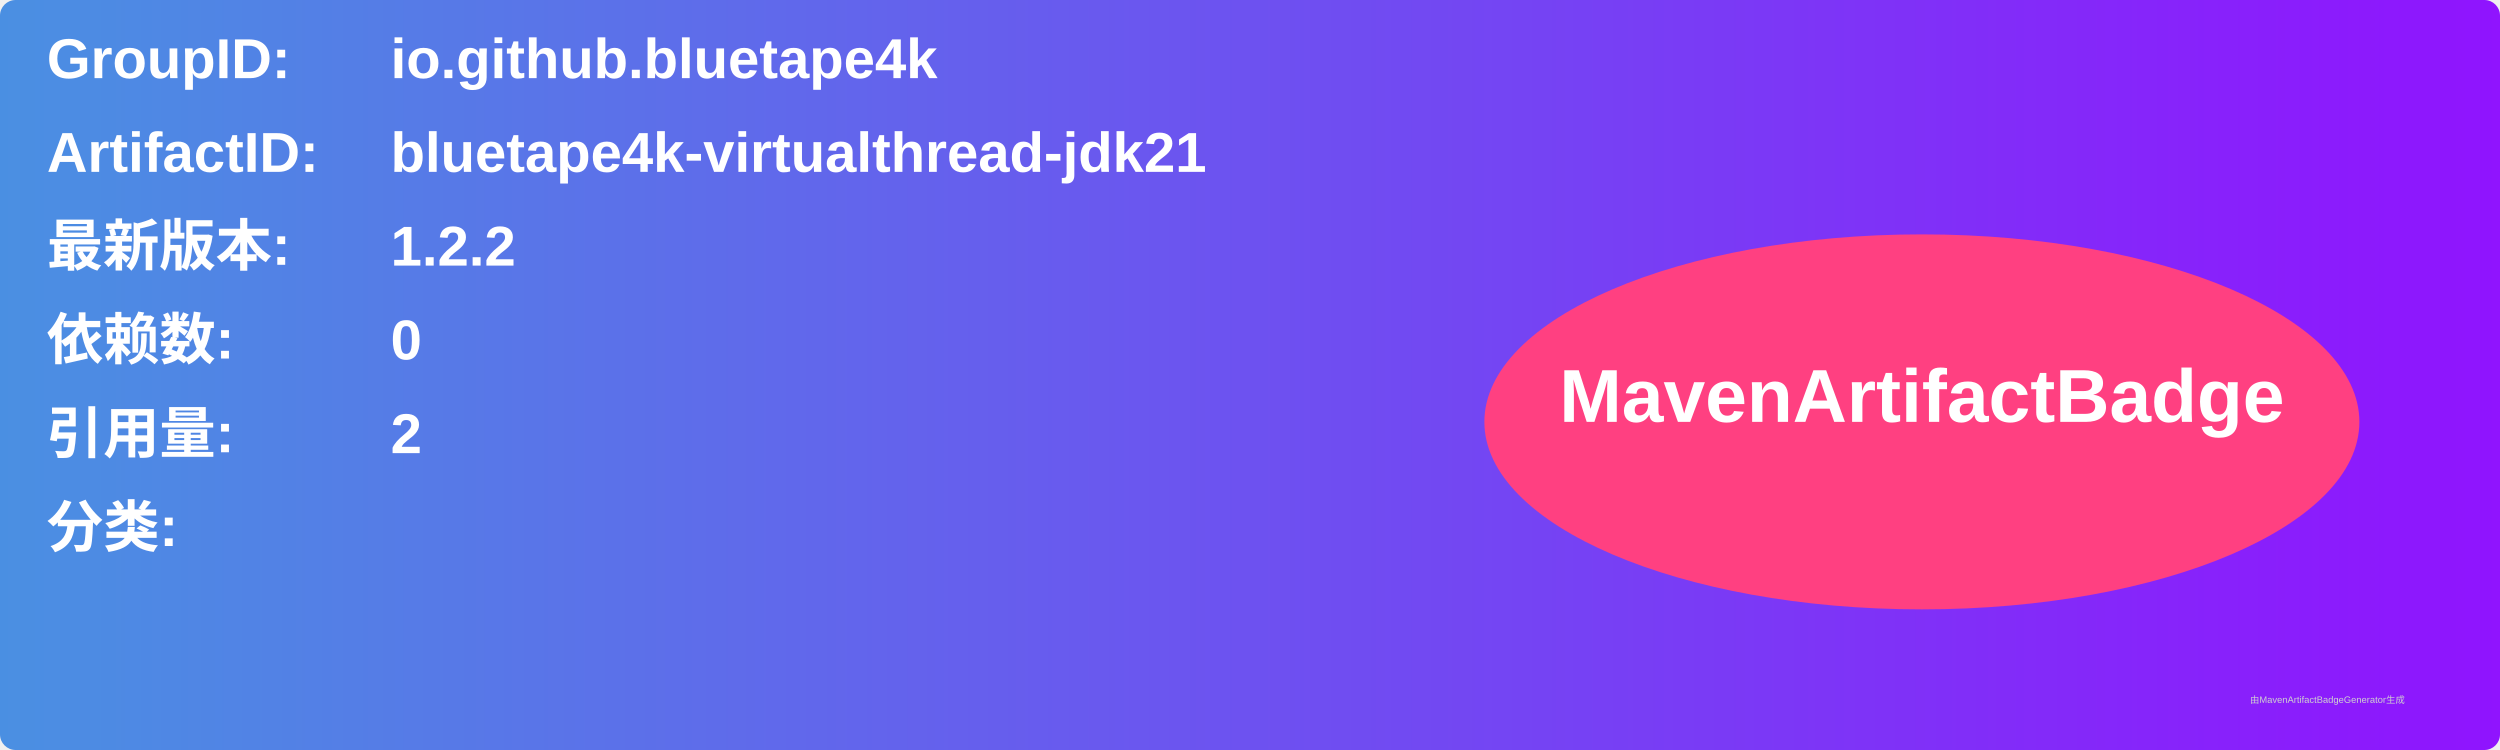
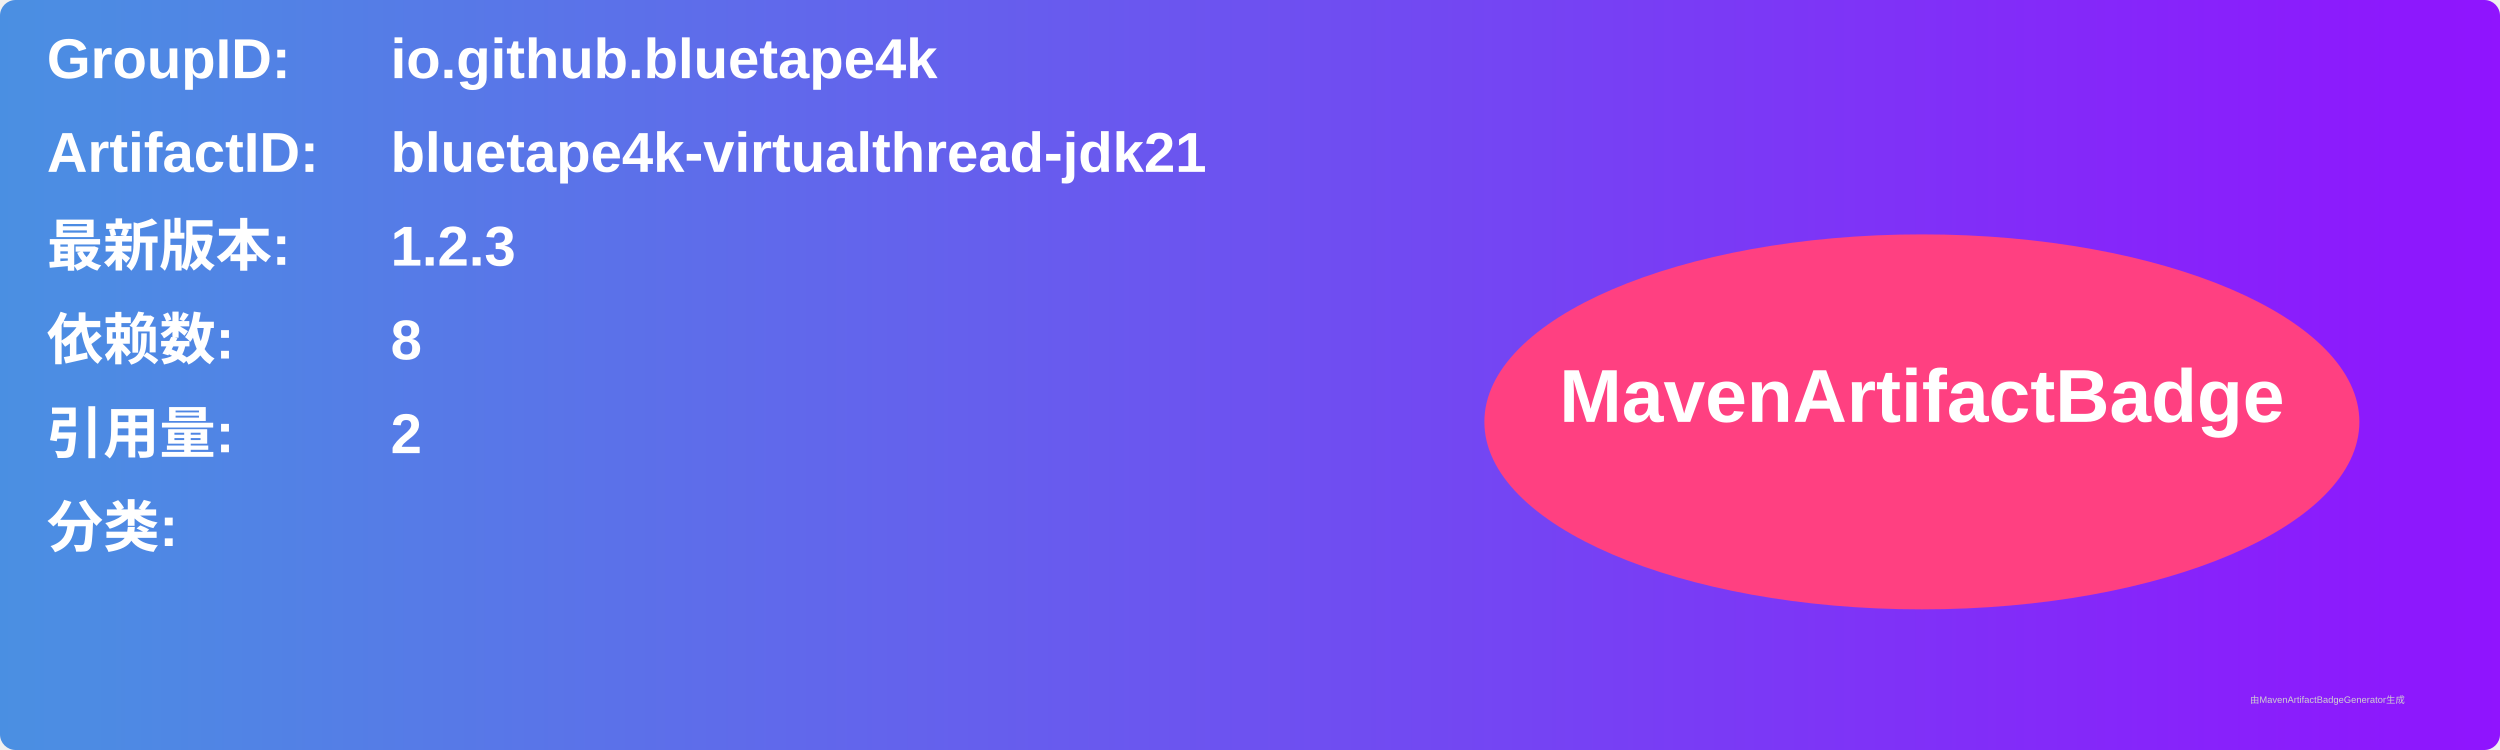
<svg xmlns="http://www.w3.org/2000/svg" width="800" height="240" viewBox="0 0 800 240">
  <linearGradient id="grad" x1="0%" y1="0%" x2="100%" y2="0%">
    <stop offset="0%" stop-color="#4a90e2" />
    <stop offset="100%" stop-color="#9013fe" />
  </linearGradient>
  <rect width="100%" height="100%" rx="5" ry="5" fill="url(#grad)" />
  <g transform="translate(15, 15)">
    <text x="0" y="10" font-family="Arial" font-size="18" fill="white" font-weight="bold" width="260">GroupID:</text>
    <text x="110" y="10" font-family="Arial" font-size="18" fill="white" font-weight="bold" width="460">io.github.bluetape4k</text>
    <text x="0" y="40" font-family="Arial" font-size="18" fill="white" font-weight="bold" width="260">ArtifactID:</text>
    <text x="110" y="40" font-family="Arial" font-size="18" fill="white" font-weight="bold" width="460">bluetape4k-virtualthread-jdk21</text>
    <text x="0" y="70" font-family="Arial" font-size="18" fill="white" font-weight="bold">最新版本:</text>
    <text x="110" y="70" font-family="Arial" font-size="18" fill="white" font-weight="bold">
-       <tspan font-weight="bold">1.2.2</tspan>
+       <tspan font-weight="bold">1.2.3</tspan>
    </text>
    <text x="0" y="100" font-family="Arial" font-size="18" fill="white" font-weight="bold">依赖数: </text>
    <text x="110" y="100" font-family="Arial" font-size="18" fill="white">
-       <tspan font-weight="bold">0</tspan>
+       <tspan font-weight="bold">8</tspan>
    </text>
    <text x="0" y="130" font-family="Arial" font-size="18" fill="white" font-weight="bold">引用量: </text>
    <text x="110" y="130" font-family="Arial" font-size="18" fill="white">
      <tspan font-weight="bold">2</tspan>
    </text>
    <text x="0" y="160" font-family="Arial" font-size="18" fill="white" font-weight="bold">分类:</text>
    <text x="10" y="190" font-family="Arial" font-size="10" fill="white">
      <tspan font-weight="bold" />
    </text>
    <ellipse cx="600" cy="120" rx="140" ry="60" fill="#ff4081" />
    <text x="600" y="120" text-anchor="middle" font-family="Arial" font-size="24" fill="white" font-weight="bold">MavenArtifactBadge</text>
  </g>
  <text x="720" y="225" font-family="Arial" font-size="3" fill="#d0d0d0">由MavenArtifactBadgeGenerator生成</text>
</svg>
